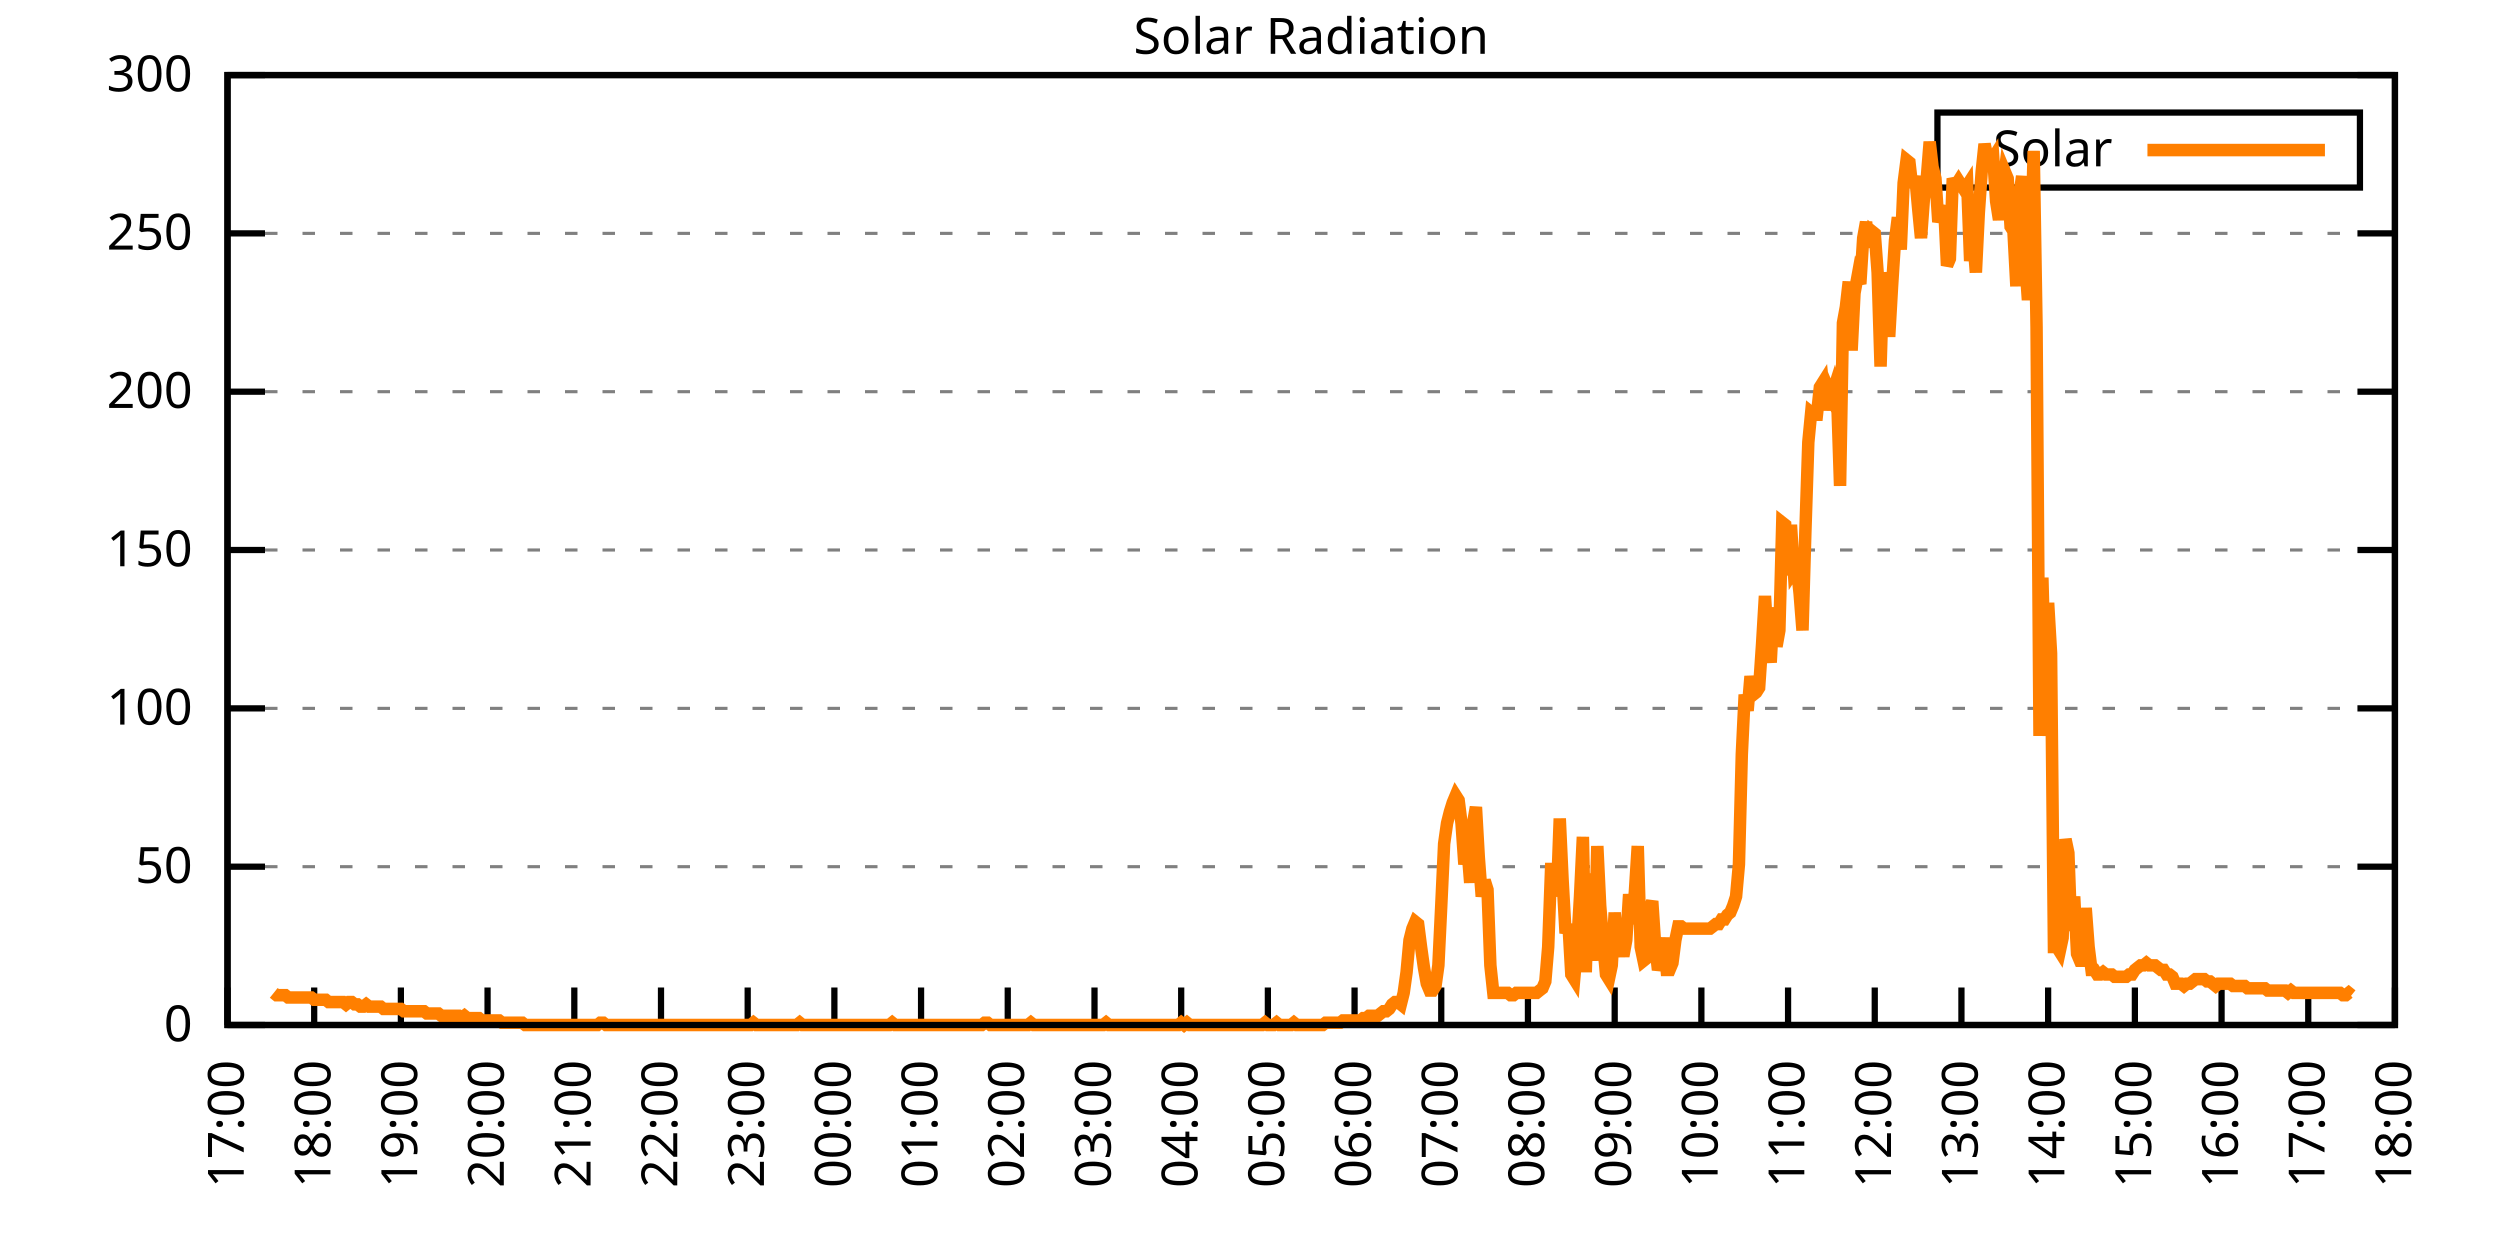
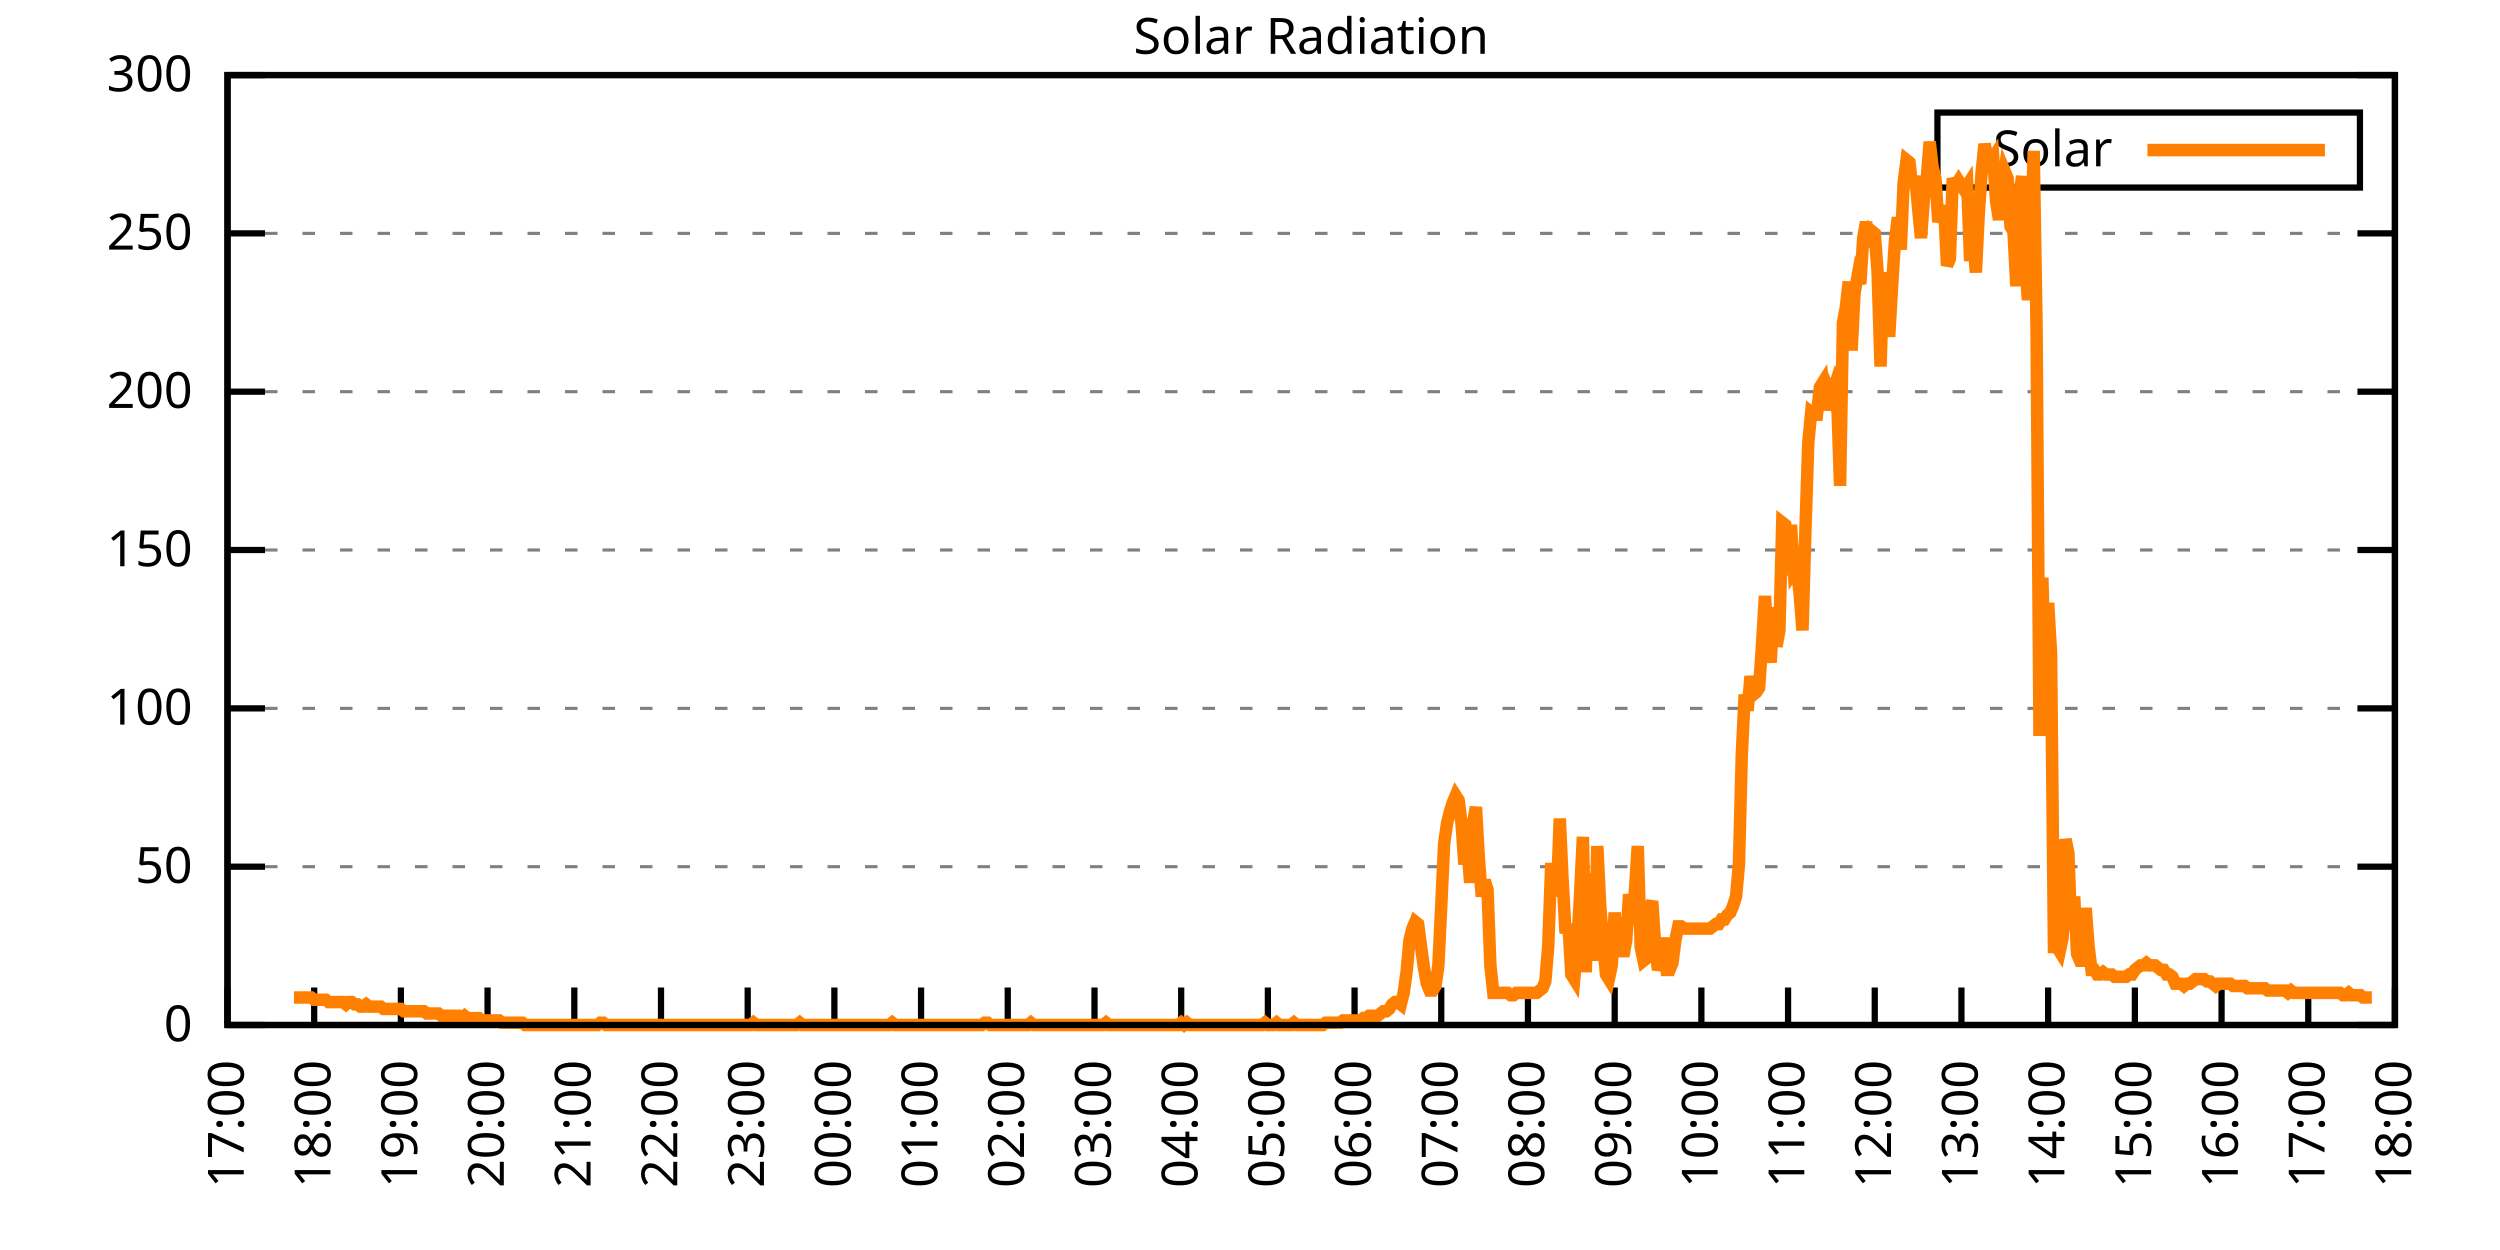
<svg xmlns="http://www.w3.org/2000/svg" xmlns:xlink="http://www.w3.org/1999/xlink" width="400" height="200" viewBox="0 0 400 200">
  <g id="gnuplot_canvas">
    <rect x="0" y="0" width="400" height="200" fill="none" />
    <defs>
      <circle id="gpDot" r="0.5" stroke-width="0.5" stroke="currentColor" />
      <path id="gpPt0" stroke-width="0.333" stroke="currentColor" d="M-1,0 h2 M0,-1 v2" />
      <path id="gpPt1" stroke-width="0.333" stroke="currentColor" d="M-1,-1 L1,1 M1,-1 L-1,1" />
      <path id="gpPt2" stroke-width="0.333" stroke="currentColor" d="M-1,0 L1,0 M0,-1 L0,1 M-1,-1 L1,1 M-1,1 L1,-1" />
      <rect id="gpPt3" stroke-width="0.333" stroke="currentColor" x="-1" y="-1" width="2" height="2" />
      <rect id="gpPt4" stroke-width="0.333" stroke="currentColor" fill="currentColor" x="-1" y="-1" width="2" height="2" />
      <circle id="gpPt5" stroke-width="0.333" stroke="currentColor" cx="0" cy="0" r="1" />
      <use xlink:href="#gpPt5" id="gpPt6" fill="currentColor" stroke="none" />
      <path id="gpPt7" stroke-width="0.333" stroke="currentColor" d="M0,-1.33 L-1.33,0.67 L1.33,0.67 z" />
      <use xlink:href="#gpPt7" id="gpPt8" fill="currentColor" stroke="none" />
      <use xlink:href="#gpPt7" id="gpPt9" stroke="currentColor" transform="rotate(180)" />
      <use xlink:href="#gpPt9" id="gpPt10" fill="currentColor" stroke="none" />
      <use xlink:href="#gpPt3" id="gpPt11" stroke="currentColor" transform="rotate(45)" />
      <use xlink:href="#gpPt11" id="gpPt12" fill="currentColor" stroke="none" />
      <path id="gpPt13" stroke-width="0.333" stroke="currentColor" d="M0,1.330 L1.265,0.411 L0.782,-1.067 L-0.782,-1.076 L-1.265,0.411 z" />
      <use xlink:href="#gpPt13" id="gpPt14" fill="currentColor" stroke="none" />
      <filter id="textbox" filterUnits="objectBoundingBox" x="0" y="0" height="1" width="1">
        <feFlood flood-color="white" flood-opacity="1" result="bgnd" />
        <feComposite in="SourceGraphic" in2="bgnd" operator="atop" />
      </filter>
      <filter id="greybox" filterUnits="objectBoundingBox" x="0" y="0" height="1" width="1">
        <feFlood flood-color="lightgrey" flood-opacity="1" result="grey" />
        <feComposite in="SourceGraphic" in2="grey" operator="atop" />
      </filter>
    </defs>
    <g fill="none" color="white" stroke="currentColor" stroke-width="1.00" stroke-linecap="butt" stroke-linejoin="miter">
</g>
    <g fill="none" color="black" stroke="currentColor" stroke-width="1.00" stroke-linecap="butt" stroke-linejoin="miter">
      <g stroke="none" shape-rendering="crispEdges">
        <polygon fill="rgb(255, 255, 255)" points="36.40,164.00 383.18,164.00 383.18,12.02 36.40,12.02 " />
      </g>
    </g>
    <g fill="none" color="black" stroke="currentColor" stroke-width="1.00" stroke-linecap="butt" stroke-linejoin="miter">
</g>
    <g fill="none" color="black" stroke="black" stroke-width="0.50" stroke-linecap="butt" stroke-linejoin="miter">
</g>
    <g fill="none" color="gray" stroke="currentColor" stroke-width="0.50" stroke-linecap="butt" stroke-linejoin="miter">
      <path stroke="gray" stroke-dasharray="2,4" class="gridline" d="M36.40,164.00 L383.19,164.00  " />
    </g>
    <g fill="none" color="gray" stroke="gray" stroke-width="1.00" stroke-linecap="butt" stroke-linejoin="miter">
</g>
    <g fill="none" color="black" stroke="currentColor" stroke-width="1.00" stroke-linecap="butt" stroke-linejoin="miter">
      <path stroke="black" d="M36.40,164.00 L42.40,164.00 M383.19,164.00 L377.19,164.00  " />
      <g transform="translate(30.80,166.60)" stroke="none" fill="black" font-family="Sans" font-size="8.00" text-anchor="end">
        <text>
          <tspan font-family="Sans"> 0</tspan>
        </text>
      </g>
    </g>
    <g fill="none" color="black" stroke="currentColor" stroke-width="1.00" stroke-linecap="butt" stroke-linejoin="miter">
</g>
    <g fill="none" color="black" stroke="black" stroke-width="0.50" stroke-linecap="butt" stroke-linejoin="miter">
</g>
    <g fill="none" color="gray" stroke="currentColor" stroke-width="0.50" stroke-linecap="butt" stroke-linejoin="miter">
      <path stroke="gray" stroke-dasharray="2,4" class="gridline" d="M36.40,138.67 L383.19,138.67  " />
    </g>
    <g fill="none" color="gray" stroke="gray" stroke-width="1.00" stroke-linecap="butt" stroke-linejoin="miter">
</g>
    <g fill="none" color="black" stroke="currentColor" stroke-width="1.00" stroke-linecap="butt" stroke-linejoin="miter">
      <path stroke="black" d="M36.40,138.67 L42.40,138.67 M383.19,138.67 L377.19,138.67  " />
      <g transform="translate(30.80,141.27)" stroke="none" fill="black" font-family="Sans" font-size="8.00" text-anchor="end">
        <text>
          <tspan font-family="Sans"> 50</tspan>
        </text>
      </g>
    </g>
    <g fill="none" color="black" stroke="currentColor" stroke-width="1.00" stroke-linecap="butt" stroke-linejoin="miter">
</g>
    <g fill="none" color="black" stroke="black" stroke-width="0.50" stroke-linecap="butt" stroke-linejoin="miter">
</g>
    <g fill="none" color="gray" stroke="currentColor" stroke-width="0.50" stroke-linecap="butt" stroke-linejoin="miter">
      <path stroke="gray" stroke-dasharray="2,4" class="gridline" d="M36.40,113.34 L383.19,113.34  " />
    </g>
    <g fill="none" color="gray" stroke="gray" stroke-width="1.00" stroke-linecap="butt" stroke-linejoin="miter">
</g>
    <g fill="none" color="black" stroke="currentColor" stroke-width="1.00" stroke-linecap="butt" stroke-linejoin="miter">
      <path stroke="black" d="M36.40,113.34 L42.40,113.34 M383.19,113.34 L377.19,113.34  " />
      <g transform="translate(30.80,115.94)" stroke="none" fill="black" font-family="Sans" font-size="8.00" text-anchor="end">
        <text>
          <tspan font-family="Sans"> 100</tspan>
        </text>
      </g>
    </g>
    <g fill="none" color="black" stroke="currentColor" stroke-width="1.00" stroke-linecap="butt" stroke-linejoin="miter">
</g>
    <g fill="none" color="black" stroke="black" stroke-width="0.50" stroke-linecap="butt" stroke-linejoin="miter">
</g>
    <g fill="none" color="gray" stroke="currentColor" stroke-width="0.50" stroke-linecap="butt" stroke-linejoin="miter">
      <path stroke="gray" stroke-dasharray="2,4" class="gridline" d="M36.40,88.00 L383.19,88.00  " />
    </g>
    <g fill="none" color="gray" stroke="gray" stroke-width="1.00" stroke-linecap="butt" stroke-linejoin="miter">
</g>
    <g fill="none" color="black" stroke="currentColor" stroke-width="1.00" stroke-linecap="butt" stroke-linejoin="miter">
      <path stroke="black" d="M36.40,88.00 L42.40,88.00 M383.19,88.00 L377.19,88.00  " />
      <g transform="translate(30.80,90.60)" stroke="none" fill="black" font-family="Sans" font-size="8.00" text-anchor="end">
        <text>
          <tspan font-family="Sans"> 150</tspan>
        </text>
      </g>
    </g>
    <g fill="none" color="black" stroke="currentColor" stroke-width="1.00" stroke-linecap="butt" stroke-linejoin="miter">
</g>
    <g fill="none" color="black" stroke="black" stroke-width="0.50" stroke-linecap="butt" stroke-linejoin="miter">
</g>
    <g fill="none" color="gray" stroke="currentColor" stroke-width="0.50" stroke-linecap="butt" stroke-linejoin="miter">
      <path stroke="gray" stroke-dasharray="2,4" class="gridline" d="M36.40,62.67 L383.19,62.67  " />
    </g>
    <g fill="none" color="gray" stroke="gray" stroke-width="1.00" stroke-linecap="butt" stroke-linejoin="miter">
</g>
    <g fill="none" color="black" stroke="currentColor" stroke-width="1.00" stroke-linecap="butt" stroke-linejoin="miter">
      <path stroke="black" d="M36.40,62.67 L42.40,62.67 M383.19,62.67 L377.19,62.67  " />
      <g transform="translate(30.80,65.27)" stroke="none" fill="black" font-family="Sans" font-size="8.00" text-anchor="end">
        <text>
          <tspan font-family="Sans"> 200</tspan>
        </text>
      </g>
    </g>
    <g fill="none" color="black" stroke="currentColor" stroke-width="1.00" stroke-linecap="butt" stroke-linejoin="miter">
</g>
    <g fill="none" color="black" stroke="black" stroke-width="0.50" stroke-linecap="butt" stroke-linejoin="miter">
</g>
    <g fill="none" color="gray" stroke="currentColor" stroke-width="0.50" stroke-linecap="butt" stroke-linejoin="miter">
      <path stroke="gray" stroke-dasharray="2,4" class="gridline" d="M36.40,37.34 L383.19,37.34  " />
    </g>
    <g fill="none" color="gray" stroke="gray" stroke-width="1.00" stroke-linecap="butt" stroke-linejoin="miter">
</g>
    <g fill="none" color="black" stroke="currentColor" stroke-width="1.00" stroke-linecap="butt" stroke-linejoin="miter">
      <path stroke="black" d="M36.40,37.34 L42.40,37.34 M383.19,37.34 L377.19,37.34  " />
      <g transform="translate(30.80,39.94)" stroke="none" fill="black" font-family="Sans" font-size="8.00" text-anchor="end">
        <text>
          <tspan font-family="Sans"> 250</tspan>
        </text>
      </g>
    </g>
    <g fill="none" color="black" stroke="currentColor" stroke-width="1.00" stroke-linecap="butt" stroke-linejoin="miter">
</g>
    <g fill="none" color="black" stroke="black" stroke-width="0.50" stroke-linecap="butt" stroke-linejoin="miter">
</g>
    <g fill="none" color="gray" stroke="currentColor" stroke-width="0.50" stroke-linecap="butt" stroke-linejoin="miter">
      <path stroke="gray" stroke-dasharray="2,4" class="gridline" d="M36.40,12.01 L383.19,12.01  " />
    </g>
    <g fill="none" color="gray" stroke="gray" stroke-width="1.00" stroke-linecap="butt" stroke-linejoin="miter">
</g>
    <g fill="none" color="black" stroke="currentColor" stroke-width="1.00" stroke-linecap="butt" stroke-linejoin="miter">
      <path stroke="black" d="M36.40,12.01 L42.40,12.01 M383.19,12.01 L377.19,12.01  " />
      <g transform="translate(30.80,14.61)" stroke="none" fill="black" font-family="Sans" font-size="8.00" text-anchor="end">
        <text>
          <tspan font-family="Sans"> 300</tspan>
        </text>
      </g>
    </g>
    <g fill="none" color="black" stroke="currentColor" stroke-width="1.00" stroke-linecap="butt" stroke-linejoin="miter">
      <path stroke="black" d="M36.40,164.00 L36.40,158.00  " />
      <g transform="translate(39.00,169.60) rotate(270.00)" stroke="none" fill="black" font-family="Sans" font-size="8.00" text-anchor="end">
        <text>
          <tspan font-family="Sans">17:00</tspan>
        </text>
      </g>
    </g>
    <g fill="none" color="black" stroke="currentColor" stroke-width="1.00" stroke-linecap="butt" stroke-linejoin="miter">
      <path stroke="black" d="M50.27,164.00 L50.27,158.00  " />
      <g transform="translate(52.87,169.60) rotate(270.00)" stroke="none" fill="black" font-family="Sans" font-size="8.00" text-anchor="end">
        <text>
          <tspan font-family="Sans">18:00</tspan>
        </text>
      </g>
    </g>
    <g fill="none" color="black" stroke="currentColor" stroke-width="1.00" stroke-linecap="butt" stroke-linejoin="miter">
      <path stroke="black" d="M64.14,164.00 L64.14,158.00  " />
      <g transform="translate(66.74,169.60) rotate(270.00)" stroke="none" fill="black" font-family="Sans" font-size="8.00" text-anchor="end">
        <text>
          <tspan font-family="Sans">19:00</tspan>
        </text>
      </g>
    </g>
    <g fill="none" color="black" stroke="currentColor" stroke-width="1.00" stroke-linecap="butt" stroke-linejoin="miter">
      <path stroke="black" d="M78.01,164.00 L78.01,158.00  " />
      <g transform="translate(80.61,169.60) rotate(270.00)" stroke="none" fill="black" font-family="Sans" font-size="8.00" text-anchor="end">
        <text>
          <tspan font-family="Sans">20:00</tspan>
        </text>
      </g>
    </g>
    <g fill="none" color="black" stroke="currentColor" stroke-width="1.00" stroke-linecap="butt" stroke-linejoin="miter">
      <path stroke="black" d="M91.89,164.00 L91.89,158.00  " />
      <g transform="translate(94.49,169.60) rotate(270.00)" stroke="none" fill="black" font-family="Sans" font-size="8.00" text-anchor="end">
        <text>
          <tspan font-family="Sans">21:00</tspan>
        </text>
      </g>
    </g>
    <g fill="none" color="black" stroke="currentColor" stroke-width="1.00" stroke-linecap="butt" stroke-linejoin="miter">
      <path stroke="black" d="M105.76,164.00 L105.76,158.00  " />
      <g transform="translate(108.36,169.60) rotate(270.00)" stroke="none" fill="black" font-family="Sans" font-size="8.00" text-anchor="end">
        <text>
          <tspan font-family="Sans">22:00</tspan>
        </text>
      </g>
    </g>
    <g fill="none" color="black" stroke="currentColor" stroke-width="1.00" stroke-linecap="butt" stroke-linejoin="miter">
      <path stroke="black" d="M119.63,164.00 L119.63,158.00  " />
      <g transform="translate(122.23,169.60) rotate(270.00)" stroke="none" fill="black" font-family="Sans" font-size="8.00" text-anchor="end">
        <text>
          <tspan font-family="Sans">23:00</tspan>
        </text>
      </g>
    </g>
    <g fill="none" color="black" stroke="currentColor" stroke-width="1.00" stroke-linecap="butt" stroke-linejoin="miter">
      <path stroke="black" d="M133.50,164.00 L133.50,158.00  " />
      <g transform="translate(136.10,169.60) rotate(270.00)" stroke="none" fill="black" font-family="Sans" font-size="8.00" text-anchor="end">
        <text>
          <tspan font-family="Sans">00:00</tspan>
        </text>
      </g>
    </g>
    <g fill="none" color="black" stroke="currentColor" stroke-width="1.00" stroke-linecap="butt" stroke-linejoin="miter">
      <path stroke="black" d="M147.37,164.00 L147.37,158.00  " />
      <g transform="translate(149.97,169.60) rotate(270.00)" stroke="none" fill="black" font-family="Sans" font-size="8.00" text-anchor="end">
        <text>
          <tspan font-family="Sans">01:00</tspan>
        </text>
      </g>
    </g>
    <g fill="none" color="black" stroke="currentColor" stroke-width="1.00" stroke-linecap="butt" stroke-linejoin="miter">
      <path stroke="black" d="M161.24,164.00 L161.24,158.00  " />
      <g transform="translate(163.84,169.60) rotate(270.00)" stroke="none" fill="black" font-family="Sans" font-size="8.00" text-anchor="end">
        <text>
          <tspan font-family="Sans">02:00</tspan>
        </text>
      </g>
    </g>
    <g fill="none" color="black" stroke="currentColor" stroke-width="1.00" stroke-linecap="butt" stroke-linejoin="miter">
      <path stroke="black" d="M175.12,164.00 L175.12,158.00  " />
      <g transform="translate(177.72,169.60) rotate(270.00)" stroke="none" fill="black" font-family="Sans" font-size="8.00" text-anchor="end">
        <text>
          <tspan font-family="Sans">03:00</tspan>
        </text>
      </g>
    </g>
    <g fill="none" color="black" stroke="currentColor" stroke-width="1.00" stroke-linecap="butt" stroke-linejoin="miter">
      <path stroke="black" d="M188.99,164.00 L188.99,158.00  " />
      <g transform="translate(191.59,169.60) rotate(270.00)" stroke="none" fill="black" font-family="Sans" font-size="8.00" text-anchor="end">
        <text>
          <tspan font-family="Sans">04:00</tspan>
        </text>
      </g>
    </g>
    <g fill="none" color="black" stroke="currentColor" stroke-width="1.00" stroke-linecap="butt" stroke-linejoin="miter">
      <path stroke="black" d="M202.86,164.00 L202.86,158.00  " />
      <g transform="translate(205.46,169.60) rotate(270.00)" stroke="none" fill="black" font-family="Sans" font-size="8.00" text-anchor="end">
        <text>
          <tspan font-family="Sans">05:00</tspan>
        </text>
      </g>
    </g>
    <g fill="none" color="black" stroke="currentColor" stroke-width="1.00" stroke-linecap="butt" stroke-linejoin="miter">
      <path stroke="black" d="M216.73,164.00 L216.73,158.00  " />
      <g transform="translate(219.33,169.60) rotate(270.00)" stroke="none" fill="black" font-family="Sans" font-size="8.00" text-anchor="end">
        <text>
          <tspan font-family="Sans">06:00</tspan>
        </text>
      </g>
    </g>
    <g fill="none" color="black" stroke="currentColor" stroke-width="1.00" stroke-linecap="butt" stroke-linejoin="miter">
      <path stroke="black" d="M230.60,164.00 L230.60,158.00  " />
      <g transform="translate(233.20,169.60) rotate(270.00)" stroke="none" fill="black" font-family="Sans" font-size="8.00" text-anchor="end">
        <text>
          <tspan font-family="Sans">07:00</tspan>
        </text>
      </g>
    </g>
    <g fill="none" color="black" stroke="currentColor" stroke-width="1.00" stroke-linecap="butt" stroke-linejoin="miter">
      <path stroke="black" d="M244.47,164.00 L244.47,158.00  " />
      <g transform="translate(247.07,169.60) rotate(270.00)" stroke="none" fill="black" font-family="Sans" font-size="8.00" text-anchor="end">
        <text>
          <tspan font-family="Sans">08:00</tspan>
        </text>
      </g>
    </g>
    <g fill="none" color="black" stroke="currentColor" stroke-width="1.00" stroke-linecap="butt" stroke-linejoin="miter">
      <path stroke="black" d="M258.35,164.00 L258.35,158.00  " />
      <g transform="translate(260.95,169.60) rotate(270.00)" stroke="none" fill="black" font-family="Sans" font-size="8.00" text-anchor="end">
        <text>
          <tspan font-family="Sans">09:00</tspan>
        </text>
      </g>
    </g>
    <g fill="none" color="black" stroke="currentColor" stroke-width="1.00" stroke-linecap="butt" stroke-linejoin="miter">
      <path stroke="black" d="M272.22,164.00 L272.22,158.00  " />
      <g transform="translate(274.82,169.60) rotate(270.00)" stroke="none" fill="black" font-family="Sans" font-size="8.00" text-anchor="end">
        <text>
          <tspan font-family="Sans">10:00</tspan>
        </text>
      </g>
    </g>
    <g fill="none" color="black" stroke="currentColor" stroke-width="1.00" stroke-linecap="butt" stroke-linejoin="miter">
      <path stroke="black" d="M286.09,164.00 L286.09,158.00  " />
      <g transform="translate(288.69,169.60) rotate(270.00)" stroke="none" fill="black" font-family="Sans" font-size="8.00" text-anchor="end">
        <text>
          <tspan font-family="Sans">11:00</tspan>
        </text>
      </g>
    </g>
    <g fill="none" color="black" stroke="currentColor" stroke-width="1.00" stroke-linecap="butt" stroke-linejoin="miter">
      <path stroke="black" d="M299.96,164.00 L299.96,158.00  " />
      <g transform="translate(302.56,169.60) rotate(270.00)" stroke="none" fill="black" font-family="Sans" font-size="8.00" text-anchor="end">
        <text>
          <tspan font-family="Sans">12:00</tspan>
        </text>
      </g>
    </g>
    <g fill="none" color="black" stroke="currentColor" stroke-width="1.00" stroke-linecap="butt" stroke-linejoin="miter">
      <path stroke="black" d="M313.83,164.00 L313.83,158.00  " />
      <g transform="translate(316.43,169.60) rotate(270.00)" stroke="none" fill="black" font-family="Sans" font-size="8.00" text-anchor="end">
        <text>
          <tspan font-family="Sans">13:00</tspan>
        </text>
      </g>
    </g>
    <g fill="none" color="black" stroke="currentColor" stroke-width="1.00" stroke-linecap="butt" stroke-linejoin="miter">
      <path stroke="black" d="M327.70,164.00 L327.70,158.00  " />
      <g transform="translate(330.30,169.60) rotate(270.00)" stroke="none" fill="black" font-family="Sans" font-size="8.00" text-anchor="end">
        <text>
          <tspan font-family="Sans">14:00</tspan>
        </text>
      </g>
    </g>
    <g fill="none" color="black" stroke="currentColor" stroke-width="1.00" stroke-linecap="butt" stroke-linejoin="miter">
      <path stroke="black" d="M341.58,164.00 L341.58,158.00  " />
      <g transform="translate(344.18,169.60) rotate(270.00)" stroke="none" fill="black" font-family="Sans" font-size="8.00" text-anchor="end">
        <text>
          <tspan font-family="Sans">15:00</tspan>
        </text>
      </g>
    </g>
    <g fill="none" color="black" stroke="currentColor" stroke-width="1.00" stroke-linecap="butt" stroke-linejoin="miter">
      <path stroke="black" d="M355.45,164.00 L355.45,158.00  " />
      <g transform="translate(358.05,169.60) rotate(270.00)" stroke="none" fill="black" font-family="Sans" font-size="8.00" text-anchor="end">
        <text>
          <tspan font-family="Sans">16:00</tspan>
        </text>
      </g>
    </g>
    <g fill="none" color="black" stroke="currentColor" stroke-width="1.00" stroke-linecap="butt" stroke-linejoin="miter">
      <path stroke="black" d="M369.32,164.00 L369.32,158.00  " />
      <g transform="translate(371.92,169.60) rotate(270.00)" stroke="none" fill="black" font-family="Sans" font-size="8.00" text-anchor="end">
        <text>
          <tspan font-family="Sans">17:00</tspan>
        </text>
      </g>
    </g>
    <g fill="none" color="black" stroke="currentColor" stroke-width="1.00" stroke-linecap="butt" stroke-linejoin="miter">
      <path stroke="black" d="M383.19,164.00 L383.19,158.00  " />
      <g transform="translate(385.79,169.60) rotate(270.00)" stroke="none" fill="black" font-family="Sans" font-size="8.00" text-anchor="end">
        <text>
          <tspan font-family="Sans">18:00</tspan>
        </text>
      </g>
    </g>
    <g fill="none" color="black" stroke="currentColor" stroke-width="1.00" stroke-linecap="butt" stroke-linejoin="miter">
</g>
    <g fill="none" color="black" stroke="currentColor" stroke-width="1.00" stroke-linecap="butt" stroke-linejoin="miter">
      <path stroke="black" d="M36.40,12.01 L36.40,164.00 L383.19,164.00 L383.19,12.01 L36.40,12.01 Z  " />
    </g>
    <g fill="none" color="black" stroke="currentColor" stroke-width="1.00" stroke-linecap="butt" stroke-linejoin="miter">
</g>
    <g fill="none" color="black" stroke="currentColor" stroke-width="1.00" stroke-linecap="butt" stroke-linejoin="miter">
      <path stroke="black" d="M309.99,30.01 L309.99,18.01 L377.59,18.01 L377.59,30.01 L309.99,30.01 Z  " />
    </g>
    <g id="Solar_Radiation_plot_1">
      <g fill="none" color="white" stroke="black" stroke-width="2.00" stroke-linecap="butt" stroke-linejoin="miter">
</g>
      <g fill="none" color="black" stroke="currentColor" stroke-width="2.00" stroke-linecap="butt" stroke-linejoin="miter">
        <g transform="translate(337.99,26.61)" stroke="none" fill="black" font-family="Sans" font-size="8.00" text-anchor="end">
          <text>
            <tspan font-family="Sans">Solar</tspan>
          </text>
        </g>
      </g>
      <g fill="none" color="black" stroke="currentColor" stroke-width="2.00" stroke-linecap="butt" stroke-linejoin="miter">
-         <path stroke="rgb(255, 127,   0)" d="M343.59,24.01 L371.99,24.01 M43.80,158.86 L44.26,159.23 L44.72,159.23 L45.19,159.23 L45.65,159.23 L46.11,159.60   L46.57,159.60 L47.03,159.60 L47.50,159.60 L47.96,159.60 L48.42,159.60 L48.88,159.60 L49.35,159.60 L49.81,159.60   L50.27,159.96 L50.73,159.96 L51.20,159.96 L51.66,159.96 L52.12,159.96 L52.58,160.33 L53.05,160.33 L53.51,160.33   L53.97,160.33 L54.43,160.33 L54.90,160.33 L55.36,160.70 L55.82,160.33 L56.28,160.33 L56.75,160.70 L57.21,160.70   L57.67,161.06 L58.13,161.06 L58.59,160.70 L59.06,161.06 L59.52,161.06 L59.98,161.06 L60.44,161.06 L60.91,161.06   L61.37,161.43 L61.83,161.43 L62.29,161.43 L62.76,161.43 L63.22,161.43 L63.68,161.43 L64.14,161.43 L64.61,161.80   L65.07,161.80 L65.53,161.80 L65.99,161.80 L66.46,161.80 L66.92,161.80 L67.38,161.80 L67.84,161.80 L68.30,162.16   L68.77,162.16 L69.23,162.16 L69.69,162.16 L70.15,162.16 L70.62,162.53 L71.08,162.53 L71.54,162.53 L72.00,162.53   L72.47,162.53 L72.93,162.53 L73.39,162.53 L73.85,162.90 L74.32,162.53 L74.78,162.90 L75.24,162.90 L75.70,162.90   L76.17,162.90 L76.63,162.90 L77.09,163.27 L77.55,163.27 L78.01,163.27 L78.48,163.27 L78.94,163.27 L79.40,163.27   L79.86,163.27 L80.33,163.63 L80.79,163.63 L81.25,163.63 L81.71,163.63 L82.18,163.63 L82.64,163.63 L83.10,163.63   L83.56,163.63 L84.03,164.00 L84.49,164.00 L84.95,164.00 L85.41,164.00 L85.88,164.00 L86.34,164.00 L86.80,164.00   L87.26,164.00 L87.72,164.00 L88.19,164.00 L88.65,164.00 L89.11,164.00 L89.57,164.00 L90.04,164.00 L90.50,164.00   L90.96,164.00 L91.42,164.00 L91.89,164.00 L92.35,164.00 L92.81,164.00 L93.27,164.00 L93.74,164.00 L94.20,164.00   L94.66,164.00 L95.12,164.00 L95.59,164.00 L96.05,163.63 L96.51,163.63 L96.97,164.00 L97.44,164.00 L97.90,164.00   L98.36,164.00 L98.82,164.00 L99.28,164.00 L99.75,164.00 L100.21,164.00 L100.67,164.00 L101.13,164.00 L101.60,164.00   L102.06,164.00 L102.52,164.00 L102.98,164.00 L103.45,164.00 L103.91,164.00 L104.37,164.00 L104.83,164.00 L105.30,164.00   L105.76,164.00 L106.22,164.00 L106.68,164.00 L107.15,164.00 L107.61,164.00 L108.07,164.00 L108.53,164.00 L108.99,164.00   L109.46,164.00 L109.92,164.00 L110.38,164.00 L110.84,164.00 L111.31,164.00 L112.23,164.00 L112.69,164.00 L113.16,164.00   L113.62,164.00 L114.08,164.00 L114.54,164.00 L115.01,164.00 L115.47,164.00 L115.93,164.00 L116.39,164.00 L116.86,164.00   L117.32,164.00 L117.78,164.00 L118.24,164.00 L118.70,164.00 L119.17,164.00 L119.63,164.00 L120.09,164.00 L120.55,163.63   L121.02,164.00 L121.48,164.00 L121.94,164.00 L122.40,164.00 L122.87,164.00 L123.33,164.00 L123.79,164.00 L124.25,164.00   L124.72,164.00 L125.18,164.00 L125.64,164.00 L126.10,164.00 L126.57,164.00 L127.03,164.00 L127.49,164.00 L127.95,163.63   L128.41,164.00 L128.88,164.00 L129.34,164.00 L129.80,164.00 L130.26,164.00 L130.73,164.00 L131.19,164.00 L131.65,164.00   L132.11,164.00 L132.58,164.00 L133.04,164.00 L133.50,164.00 L133.96,164.00 L134.43,164.00 L134.89,164.00 L135.35,164.00   L135.81,164.00 L136.28,164.00 L136.74,164.00 L137.20,164.00 L137.66,164.00 L138.13,164.00 L138.59,164.00 L139.05,164.00   L139.51,164.00 L139.97,164.00 L140.44,164.00 L140.90,164.00 L141.36,164.00 L141.82,164.00 L142.29,164.00 L142.75,163.63   L143.21,164.00 L143.67,164.00 L144.14,164.00 L144.60,164.00 L145.06,164.00 L145.52,164.00 L145.99,164.00 L146.45,164.00   L146.91,164.00 L147.37,164.00 L147.84,164.00 L148.30,164.00 L148.76,164.00 L149.22,164.00 L149.68,164.00 L150.15,164.00   L150.61,164.00 L151.07,164.00 L151.53,164.00 L152.00,164.00 L152.46,164.00 L152.92,164.00 L153.38,164.00 L153.85,164.00   L154.31,164.00 L154.77,164.00 L155.23,164.00 L155.70,164.00 L156.16,164.00 L156.62,164.00 L157.08,164.00 L157.55,163.63   L158.01,163.63 L158.47,164.00 L158.93,164.00 L159.39,164.00 L159.86,164.00 L160.32,164.00 L160.78,164.00 L161.24,164.00   L161.71,164.00 L162.17,164.00 L162.63,164.00 L163.09,164.00 L163.56,164.00 L164.02,164.00 L164.48,164.00 L164.94,163.63   L165.41,164.00 L165.87,164.00 L166.33,164.00 L166.79,164.00 L167.26,164.00 L167.72,164.00 L168.18,164.00 L168.64,164.00   L169.10,164.00 L169.57,164.00 L170.03,164.00 L170.49,164.00 L170.95,164.00 L171.42,164.00 L171.88,164.00 L172.34,164.00   L172.80,164.00 L173.27,164.00 L173.73,164.00 L174.19,164.00 L174.65,164.00 L175.12,164.00 L175.58,164.00 L176.04,164.00   L176.50,164.00 L176.97,163.63 L177.43,164.00 L177.89,164.00 L178.35,164.00 L178.82,164.00 L179.28,164.00 L179.74,164.00   L180.20,164.00 L180.66,164.00 L181.13,164.00 L181.59,164.00 L182.05,164.00 L182.51,164.00 L182.98,164.00 L183.44,164.00   L183.90,164.00 L184.36,164.00 L184.83,164.00 L185.29,164.00 L185.75,164.00 L186.21,164.00 L186.68,164.00 L187.14,164.00   L187.60,164.00 L188.06,164.00 L188.53,164.00 L188.99,163.63 L189.45,164.00 L189.91,163.63 L190.37,164.00 L190.84,164.00   L191.30,164.00 L191.76,164.00 L192.22,164.00 L192.69,164.00 L193.15,164.00 L193.61,164.00 L194.07,164.00 L194.54,164.00   L195.00,164.00 L195.46,164.00 L195.92,164.00 L196.39,164.00 L196.85,164.00 L197.31,164.00 L197.77,164.00 L198.24,164.00   L198.70,164.00 L199.16,164.00 L199.62,164.00 L200.08,164.00 L200.55,164.00 L201.01,164.00 L201.47,164.00 L201.93,164.00   L202.40,163.63 L202.86,164.00 L203.32,164.00 L203.78,164.00 L204.25,163.63 L204.71,164.00 L205.17,164.00 L205.63,164.00   L206.10,164.00 L206.56,164.00 L207.02,163.63 L207.48,164.00 L207.95,164.00 L208.41,164.00 L208.87,164.00 L209.33,164.00   L209.80,164.00 L210.26,164.00 L210.72,164.00 L211.18,164.00 L211.64,164.00 L212.11,163.63 L212.57,163.63 L213.03,163.63   L213.49,163.63 L213.96,163.63 L214.42,163.63 L214.88,163.27 L215.34,163.27 L215.81,163.27 L216.27,163.27 L216.73,163.27   L217.19,163.27 L217.66,163.27 L218.12,162.90 L218.58,162.90 L219.04,162.53 L219.51,162.53 L219.97,162.53 L220.43,162.53   L220.89,162.16 L221.35,161.80 L221.82,161.80 L222.28,161.43 L222.74,160.70 L223.20,160.33 L223.67,160.33 L224.13,160.70   L224.59,158.86 L225.05,155.56 L225.52,150.42 L225.98,148.58 L226.44,147.48 L226.90,147.85 L227.37,151.52 L227.83,154.82   L228.29,157.39 L228.75,158.49 L229.22,158.49 L229.68,157.76 L230.14,154.46 L230.60,144.91 L231.06,135.00 L231.53,131.70   L231.99,129.86 L232.45,128.39 L232.91,127.29 L233.38,128.03 L233.84,131.70 L234.30,138.30 L234.76,135.37 L235.23,141.24   L235.69,131.70 L236.15,129.13 L236.61,137.20 L237.08,143.44 L237.54,140.87 L238.00,142.34 L238.46,154.46 L238.93,158.86   L239.39,158.86 L239.85,158.86 L240.31,158.86 L240.77,158.86 L241.24,158.86 L241.70,159.23 L242.16,159.23 L242.62,158.86   L243.09,158.86 L243.55,158.86 L244.01,158.86 L244.47,158.86 L244.94,158.86 L245.40,158.86 L245.86,158.86 L246.32,158.49   L246.79,158.13 L247.25,157.03 L247.71,151.52 L248.17,139.04 L248.64,139.04 L249.10,143.44 L249.56,130.96 L250.02,140.87   L250.49,149.32 L250.95,147.85 L251.41,155.92 L251.87,156.66 L252.33,151.52 L252.80,143.44 L253.26,133.90 L253.72,155.56   L254.18,139.77 L254.65,145.65 L255.11,153.72 L255.57,135.37 L256.03,144.91 L256.50,150.79 L256.96,155.92 L257.42,156.66   L257.88,154.46 L258.35,146.01 L258.81,152.25 L259.27,150.79 L259.73,152.99 L260.20,150.42 L260.66,143.08 L261.12,147.85   L261.58,142.71 L262.04,135.37 L262.51,151.52 L262.97,153.72 L263.43,153.35 L263.89,145.65 L264.36,144.18 L264.82,151.15   L265.28,155.19 L265.74,153.72 L266.21,150.05 L266.67,155.19 L267.13,155.19 L267.59,154.09 L268.06,150.42 L268.52,148.22   L268.98,148.22 L269.44,148.58 L269.91,148.58 L270.37,148.58 L270.83,148.58 L271.29,148.58 L271.75,148.58 L272.22,148.58   L272.68,148.58 L273.14,148.58 L273.60,148.58 L274.07,148.22 L274.53,147.85 L274.99,147.85 L275.45,147.11 L275.92,147.11   L276.38,146.38 L276.84,146.01 L277.30,144.91 L277.77,143.44 L278.23,138.30 L278.69,120.69 L279.15,111.14 L279.62,113.71   L280.08,108.20 L280.54,111.14 L281.00,110.77 L281.46,110.04 L281.93,103.07 L282.39,95.36 L282.85,102.70 L283.31,106.00   L283.78,97.19 L284.24,103.43 L284.70,100.86 L285.16,83.61 L285.63,83.98 L286.09,92.05 L286.55,83.98 L287.01,91.32   L287.48,90.59 L287.94,94.99 L288.40,100.86 L288.86,85.08 L289.33,70.76 L289.79,65.99 L290.25,66.36 L290.71,66.36   L291.18,61.95 L291.64,61.22 L292.10,65.62 L292.56,62.32 L293.02,63.42 L293.49,61.95 L293.95,63.79 L294.41,77.74   L294.87,51.68 L295.34,49.11 L295.80,45.07 L296.26,56.08 L296.72,46.90 L297.19,44.33 L297.65,45.43 L298.11,38.09   L298.57,35.52 L299.04,39.56 L299.50,36.99 L299.96,37.36 L300.42,43.60 L300.89,58.65 L301.35,43.60 L301.81,47.64   L302.27,53.88 L302.73,45.80 L303.20,38.46 L303.66,34.79 L304.12,39.93 L304.58,29.28 L305.05,25.61 L305.51,25.98   L305.97,30.02 L306.43,28.18 L306.90,33.32 L307.36,38.09 L307.82,31.85 L308.28,28.55 L308.75,22.68 L309.21,26.71   L309.67,28.55 L310.13,35.52 L310.60,34.06 L311.06,32.95 L311.52,42.50 L311.98,41.40 L312.44,28.55 L312.91,29.65   L313.37,28.92 L313.83,29.65 L314.29,30.38 L314.76,29.65 L315.22,41.76 L315.68,37.73 L316.14,43.60 L316.61,34.06   L317.07,27.45 L317.53,23.04 L317.99,25.25 L318.46,25.98 L318.92,25.25 L319.38,32.22 L319.84,35.16 L320.31,31.12   L320.77,27.45 L321.23,28.55 L321.69,36.26 L322.15,36.99 L322.62,45.80 L323.08,31.49 L323.54,28.18 L324.00,41.40   L324.47,48.00 L324.93,41.40 L325.39,24.14 L325.85,52.41 L326.32,117.75 L326.78,92.42 L327.24,109.67 L327.70,96.46   L328.17,104.53 L328.63,151.52 L329.09,151.52 L329.55,152.25 L330.02,150.05 L330.48,134.27 L330.94,136.47 L331.40,148.95   L331.87,143.44 L332.33,152.62 L332.79,153.72 L333.25,153.72 L333.71,145.28 L334.18,151.52 L334.64,155.19 L335.10,155.19   L335.56,155.92 L336.03,155.92 L336.49,155.56 L336.95,155.92 L337.41,155.92 L337.88,155.92 L338.34,156.29 L338.80,156.29   L339.26,156.29 L339.73,156.29 L340.19,156.29 L340.65,155.92 L341.11,155.92 L341.58,155.19 L342.04,154.82 L342.50,154.46   L342.96,154.46 L343.42,154.09 L343.89,154.46 L344.35,154.46 L344.81,154.46 L345.27,154.82 L345.74,155.19 L346.20,155.19   L346.66,155.92 L347.12,155.92 L347.59,156.29 L348.05,157.39 L348.51,157.39 L348.97,157.39 L349.44,157.76 L349.90,157.39   L350.36,157.39 L350.82,157.03 L351.29,156.66 L351.75,156.66 L352.21,156.66 L352.67,156.66 L353.13,157.03 L353.60,157.03   L354.06,157.39 L354.52,157.76 L354.98,157.39 L355.45,157.39 L355.91,157.39 L356.37,157.39 L356.83,157.39 L357.30,157.76   L357.76,157.76 L358.22,157.76 L358.68,157.76 L359.15,157.76 L359.61,158.13 L360.07,158.13 L360.53,158.13 L361.00,158.13   L361.46,158.13 L361.92,158.13 L362.38,158.13 L362.84,158.49 L363.31,158.49 L363.77,158.49 L364.23,158.49 L364.69,158.49   L365.16,158.49 L365.62,158.49 L366.08,158.86 L366.54,158.49 L367.01,158.86 L367.47,158.86 L367.93,158.86 L368.39,158.86   L368.86,158.86 L369.32,158.86 L369.78,158.86 L370.24,158.86 L370.71,158.86 L371.17,158.86 L371.63,158.86 L372.09,158.86   L372.56,158.86 L373.02,158.86 L373.48,158.86 L373.94,158.86 L374.40,158.86 L374.87,159.23 L375.33,159.23 L375.79,158.86   L376.25,159.23  " />
+         <path stroke="rgb(255, 127,   0)" d="M343.59,24.01 L371.99,24.01 M47.03,159.60 L47.50,159.60 L47.96,159.60 L48.42,159.60 L48.88,159.60 L49.35,159.60   L49.81,159.60 L50.27,159.96 L50.73,159.96 L51.20,159.96 L51.66,159.96 L52.12,159.96 L52.58,160.33 L53.05,160.33   L53.51,160.33 L53.97,160.33 L54.43,160.33 L54.90,160.33 L55.36,160.70 L55.82,160.33 L56.28,160.33 L56.75,160.70   L57.21,160.70 L57.67,161.06 L58.13,161.06 L58.59,160.70 L59.06,161.06 L59.52,161.06 L59.98,161.06 L60.44,161.06   L60.91,161.06 L61.37,161.43 L61.83,161.43 L62.29,161.43 L62.76,161.43 L63.22,161.43 L63.68,161.43 L64.14,161.43   L64.61,161.80 L65.07,161.80 L65.53,161.80 L65.99,161.80 L66.46,161.80 L66.92,161.80 L67.38,161.80 L67.84,161.80   L68.30,162.16 L68.77,162.16 L69.23,162.16 L69.69,162.16 L70.15,162.16 L70.62,162.53 L71.08,162.53 L71.54,162.53   L72.00,162.53 L72.47,162.53 L72.93,162.53 L73.39,162.53 L73.85,162.90 L74.32,162.53 L74.78,162.90 L75.24,162.90   L75.70,162.90 L76.17,162.90 L76.63,162.90 L77.09,163.27 L77.55,163.27 L78.01,163.27 L78.48,163.27 L78.94,163.27   L79.40,163.27 L79.86,163.27 L80.33,163.63 L80.79,163.63 L81.25,163.63 L81.71,163.63 L82.18,163.63 L82.64,163.63   L83.10,163.63 L83.56,163.63 L84.03,164.00 L84.49,164.00 L84.95,164.00 L85.41,164.00 L85.88,164.00 L86.34,164.00   L86.80,164.00 L87.26,164.00 L87.72,164.00 L88.19,164.00 L88.65,164.00 L89.11,164.00 L89.57,164.00 L90.04,164.00   L90.50,164.00 L90.96,164.00 L91.42,164.00 L91.89,164.00 L92.35,164.00 L92.81,164.00 L93.27,164.00 L93.74,164.00   L94.20,164.00 L94.66,164.00 L95.12,164.00 L95.59,164.00 L96.05,163.63 L96.51,163.63 L96.97,164.00 L97.44,164.00   L97.90,164.00 L98.36,164.00 L98.82,164.00 L99.28,164.00 L99.75,164.00 L100.21,164.00 L100.67,164.00 L101.13,164.00   L101.60,164.00 L102.06,164.00 L102.52,164.00 L102.98,164.00 L103.45,164.00 L103.91,164.00 L104.37,164.00 L104.83,164.00   L105.30,164.00 L105.76,164.00 L106.22,164.00 L106.68,164.00 L107.15,164.00 L107.61,164.00 L108.07,164.00 L108.53,164.00   L108.99,164.00 L109.46,164.00 L109.92,164.00 L110.38,164.00 L110.84,164.00 L111.31,164.00 L112.23,164.00 L112.69,164.00   L113.16,164.00 L113.62,164.00 L114.08,164.00 L114.54,164.00 L115.01,164.00 L115.47,164.00 L115.93,164.00 L116.39,164.00   L116.86,164.00 L117.32,164.00 L117.78,164.00 L118.24,164.00 L118.70,164.00 L119.17,164.00 L119.63,164.00 L120.09,164.00   L120.55,163.63 L121.02,164.00 L121.48,164.00 L121.94,164.00 L122.40,164.00 L122.87,164.00 L123.33,164.00 L123.79,164.00   L124.25,164.00 L124.72,164.00 L125.18,164.00 L125.64,164.00 L126.10,164.00 L126.57,164.00 L127.03,164.00 L127.49,164.00   L127.95,163.63 L128.41,164.00 L128.88,164.00 L129.34,164.00 L129.80,164.00 L130.26,164.00 L130.73,164.00 L131.19,164.00   L131.65,164.00 L132.11,164.00 L132.58,164.00 L133.04,164.00 L133.50,164.00 L133.96,164.00 L134.43,164.00 L134.89,164.00   L135.35,164.00 L135.81,164.00 L136.28,164.00 L136.74,164.00 L137.20,164.00 L137.66,164.00 L138.13,164.00 L138.59,164.00   L139.05,164.00 L139.51,164.00 L139.97,164.00 L140.44,164.00 L140.90,164.00 L141.36,164.00 L141.82,164.00 L142.29,164.00   L142.75,163.63 L143.21,164.00 L143.67,164.00 L144.14,164.00 L144.60,164.00 L145.06,164.00 L145.52,164.00 L145.99,164.00   L146.45,164.00 L146.91,164.00 L147.37,164.00 L147.84,164.00 L148.30,164.00 L148.76,164.00 L149.22,164.00 L149.68,164.00   L150.15,164.00 L150.61,164.00 L151.07,164.00 L151.53,164.00 L152.00,164.00 L152.46,164.00 L152.92,164.00 L153.38,164.00   L153.85,164.00 L154.31,164.00 L154.77,164.00 L155.23,164.00 L155.70,164.00 L156.16,164.00 L156.62,164.00 L157.08,164.00   L157.55,163.63 L158.01,163.63 L158.47,164.00 L158.93,164.00 L159.39,164.00 L159.86,164.00 L160.32,164.00 L160.78,164.00   L161.24,164.00 L161.71,164.00 L162.17,164.00 L162.63,164.00 L163.09,164.00 L163.56,164.00 L164.02,164.00 L164.48,164.00   L164.94,163.63 L165.41,164.00 L165.87,164.00 L166.33,164.00 L166.79,164.00 L167.26,164.00 L167.72,164.00 L168.18,164.00   L168.64,164.00 L169.10,164.00 L169.57,164.00 L170.03,164.00 L170.49,164.00 L170.95,164.00 L171.42,164.00 L171.88,164.00   L172.34,164.00 L172.80,164.00 L173.27,164.00 L173.73,164.00 L174.19,164.00 L174.65,164.00 L175.12,164.00 L175.58,164.00   L176.04,164.00 L176.50,164.00 L176.97,163.63 L177.43,164.00 L177.89,164.00 L178.35,164.00 L178.82,164.00 L179.28,164.00   L179.74,164.00 L180.20,164.00 L180.66,164.00 L181.13,164.00 L181.59,164.00 L182.05,164.00 L182.51,164.00 L182.98,164.00   L183.44,164.00 L183.90,164.00 L184.36,164.00 L184.83,164.00 L185.29,164.00 L185.75,164.00 L186.21,164.00 L186.68,164.00   L187.14,164.00 L187.60,164.00 L188.06,164.00 L188.53,164.00 L188.99,163.63 L189.45,164.00 L189.91,163.63 L190.37,164.00   L190.84,164.00 L191.30,164.00 L191.76,164.00 L192.22,164.00 L192.69,164.00 L193.15,164.00 L193.61,164.00 L194.07,164.00   L194.54,164.00 L195.00,164.00 L195.46,164.00 L195.92,164.00 L196.39,164.00 L196.85,164.00 L197.31,164.00 L197.77,164.00   L198.24,164.00 L198.70,164.00 L199.16,164.00 L199.62,164.00 L200.08,164.00 L200.55,164.00 L201.01,164.00 L201.47,164.00   L201.93,164.00 L202.40,163.63 L202.86,164.00 L203.32,164.00 L203.78,164.00 L204.25,163.63 L204.71,164.00 L205.17,164.00   L205.63,164.00 L206.10,164.00 L206.56,164.00 L207.02,163.63 L207.48,164.00 L207.95,164.00 L208.41,164.00 L208.87,164.00   L209.33,164.00 L209.80,164.00 L210.26,164.00 L210.72,164.00 L211.18,164.00 L211.64,164.00 L212.11,163.63 L212.57,163.63   L213.03,163.63 L213.49,163.63 L213.96,163.63 L214.42,163.63 L214.88,163.27 L215.34,163.27 L215.81,163.27 L216.27,163.27   L216.73,163.27 L217.19,163.27 L217.66,163.27 L218.12,162.90 L218.58,162.90 L219.04,162.53 L219.51,162.53 L219.97,162.53   L220.43,162.53 L220.89,162.16 L221.35,161.80 L221.82,161.80 L222.28,161.43 L222.74,160.70 L223.20,160.33 L223.67,160.33   L224.13,160.70 L224.59,158.86 L225.05,155.56 L225.52,150.42 L225.98,148.58 L226.44,147.48 L226.90,147.85 L227.37,151.52   L227.83,154.82 L228.29,157.39 L228.75,158.49 L229.22,158.49 L229.68,157.76 L230.14,154.46 L230.60,144.91 L231.06,135.00   L231.53,131.70 L231.99,129.86 L232.45,128.39 L232.91,127.29 L233.38,128.03 L233.84,131.70 L234.30,138.30 L234.76,135.37   L235.23,141.24 L235.69,131.70 L236.15,129.13 L236.61,137.20 L237.08,143.44 L237.54,140.87 L238.00,142.34 L238.46,154.46   L238.93,158.86 L239.39,158.86 L239.85,158.86 L240.31,158.86 L240.77,158.86 L241.24,158.86 L241.70,159.23 L242.16,159.23   L242.62,158.86 L243.09,158.86 L243.55,158.86 L244.01,158.86 L244.47,158.86 L244.94,158.86 L245.40,158.86 L245.86,158.86   L246.32,158.49 L246.79,158.13 L247.25,157.03 L247.71,151.52 L248.17,139.04 L248.64,139.04 L249.10,143.44 L249.56,130.96   L250.02,140.87 L250.49,149.32 L250.95,147.85 L251.41,155.92 L251.87,156.66 L252.33,151.52 L252.80,143.44 L253.26,133.90   L253.72,155.56 L254.18,139.77 L254.65,145.65 L255.11,153.72 L255.57,135.37 L256.03,144.91 L256.50,150.79 L256.96,155.92   L257.42,156.66 L257.88,154.46 L258.35,146.01 L258.81,152.25 L259.27,150.79 L259.73,152.99 L260.20,150.42 L260.66,143.08   L261.12,147.85 L261.58,142.71 L262.04,135.37 L262.51,151.52 L262.97,153.72 L263.43,153.35 L263.89,145.65 L264.36,144.18   L264.82,151.15 L265.28,155.19 L265.74,153.72 L266.21,150.05 L266.67,155.19 L267.13,155.19 L267.59,154.09 L268.06,150.42   L268.52,148.22 L268.98,148.22 L269.44,148.58 L269.91,148.58 L270.37,148.58 L270.83,148.58 L271.29,148.58 L271.75,148.58   L272.22,148.58 L272.68,148.58 L273.14,148.58 L273.60,148.58 L274.07,148.22 L274.53,147.85 L274.99,147.85 L275.45,147.11   L275.92,147.11 L276.38,146.38 L276.84,146.01 L277.30,144.91 L277.77,143.44 L278.23,138.30 L278.69,120.69 L279.15,111.14   L279.62,113.71 L280.08,108.20 L280.54,111.14 L281.00,110.77 L281.46,110.04 L281.93,103.07 L282.39,95.36 L282.85,102.70   L283.31,106.00 L283.78,97.19 L284.24,103.43 L284.70,100.86 L285.16,83.61 L285.63,83.98 L286.09,92.05 L286.55,83.98   L287.01,91.32 L287.48,90.59 L287.94,94.99 L288.40,100.86 L288.86,85.08 L289.33,70.76 L289.79,65.99 L290.25,66.36   L290.71,66.36 L291.18,61.95 L291.64,61.22 L292.10,65.62 L292.56,62.32 L293.02,63.42 L293.49,61.95 L293.95,63.79   L294.41,77.74 L294.87,51.68 L295.34,49.11 L295.80,45.07 L296.26,56.08 L296.72,46.90 L297.19,44.33 L297.65,45.43   L298.11,38.09 L298.57,35.52 L299.04,39.56 L299.50,36.99 L299.96,37.36 L300.42,43.60 L300.89,58.65 L301.35,43.60   L301.81,47.64 L302.27,53.88 L302.73,45.80 L303.20,38.46 L303.66,34.79 L304.12,39.93 L304.58,29.28 L305.05,25.61   L305.51,25.98 L305.97,30.02 L306.43,28.18 L306.90,33.32 L307.36,38.09 L307.82,31.85 L308.28,28.55 L308.75,22.68   L309.21,26.71 L309.67,28.55 L310.13,35.52 L310.60,34.06 L311.06,32.95 L311.52,42.50 L311.98,41.40 L312.44,28.55   L312.91,29.65 L313.37,28.92 L313.83,29.65 L314.29,30.38 L314.76,29.65 L315.22,41.76 L315.68,37.73 L316.14,43.60   L316.61,34.06 L317.07,27.45 L317.53,23.04 L317.99,25.25 L318.46,25.98 L318.92,25.25 L319.38,32.22 L319.84,35.16   L320.31,31.12 L320.77,27.45 L321.23,28.55 L321.69,36.26 L322.15,36.99 L322.62,45.80 L323.08,31.49 L323.54,28.18   L324.00,41.40 L324.47,48.00 L324.93,41.40 L325.39,24.14 L325.85,52.41 L326.32,117.75 L326.78,92.42 L327.24,109.67   L327.70,96.46 L328.17,104.53 L328.63,151.52 L329.09,151.52 L329.55,152.25 L330.02,150.05 L330.48,134.27 L330.94,136.47   L331.40,148.95 L331.87,143.44 L332.33,152.62 L332.79,153.72 L333.25,153.72 L333.71,145.28 L334.18,151.52 L334.64,155.19   L335.10,155.19 L335.56,155.92 L336.03,155.92 L336.49,155.56 L336.95,155.92 L337.41,155.92 L337.88,155.92 L338.34,156.29   L338.80,156.29 L339.26,156.29 L339.73,156.29 L340.19,156.29 L340.65,155.92 L341.11,155.92 L341.58,155.19 L342.04,154.82   L342.50,154.46 L342.96,154.46 L343.42,154.09 L343.89,154.46 L344.35,154.46 L344.81,154.46 L345.27,154.82 L345.74,155.19   L346.20,155.19 L346.66,155.92 L347.12,155.92 L347.59,156.29 L348.05,157.39 L348.51,157.39 L348.97,157.39 L349.44,157.76   L349.90,157.39 L350.36,157.39 L350.82,157.03 L351.29,156.66 L351.75,156.66 L352.21,156.66 L352.67,156.66 L353.13,157.03   L353.60,157.03 L354.06,157.39 L354.52,157.76 L354.98,157.39 L355.45,157.39 L355.91,157.39 L356.37,157.39 L356.83,157.39   L357.30,157.76 L357.76,157.76 L358.22,157.76 L358.68,157.76 L359.15,157.76 L359.61,158.13 L360.07,158.13 L360.53,158.13   L361.00,158.13 L361.46,158.13 L361.92,158.13 L362.38,158.13 L362.84,158.49 L363.31,158.49 L363.77,158.49 L364.23,158.49   L364.69,158.49 L365.16,158.49 L365.62,158.49 L366.08,158.86 L366.54,158.49 L367.01,158.86 L367.47,158.86 L367.93,158.86   L368.39,158.86 L368.86,158.86 L369.32,158.86 L369.78,158.86 L370.24,158.86 L370.71,158.86 L371.17,158.86 L371.63,158.86   L372.09,158.86 L372.56,158.86 L373.02,158.86 L373.48,158.86 L373.94,158.86 L374.40,158.86 L374.87,159.23 L375.33,159.23   L375.79,158.86 L376.25,159.23 L376.72,159.23 L377.18,159.23 L377.64,159.23 L378.10,159.60 L378.57,159.60 L379.03,159.60   L379.49,159.60  " />
      </g>
    </g>
    <g fill="none" color="black" stroke="currentColor" stroke-width="2.00" stroke-linecap="butt" stroke-linejoin="miter">
</g>
    <g fill="none" color="black" stroke="black" stroke-width="1.00" stroke-linecap="butt" stroke-linejoin="miter">
</g>
    <g fill="none" color="black" stroke="currentColor" stroke-width="1.00" stroke-linecap="butt" stroke-linejoin="miter">
      <path stroke="black" d="M36.40,12.01 L36.40,164.00 L383.19,164.00 L383.19,12.01 L36.40,12.01 Z  " />
      <g transform="translate(6.80,88.01) rotate(270.00)" stroke="none" fill="black" font-family="Sans" font-size="8.00" text-anchor="middle">
        <text />
      </g>
    </g>
    <g fill="none" color="black" stroke="currentColor" stroke-width="1.00" stroke-linecap="butt" stroke-linejoin="miter">
</g>
    <g fill="none" color="black" stroke="currentColor" stroke-width="1.00" stroke-linecap="butt" stroke-linejoin="miter">
      <g transform="translate(209.79,8.61)" stroke="none" fill="black" font-family="Sans" font-size="8.00" text-anchor="middle">
        <text>
          <tspan font-family="Sans">Solar Radiation</tspan>
        </text>
      </g>
    </g>
    <g fill="none" color="black" stroke="currentColor" stroke-width="1.00" stroke-linecap="butt" stroke-linejoin="miter">
</g>
  </g>
</svg>
